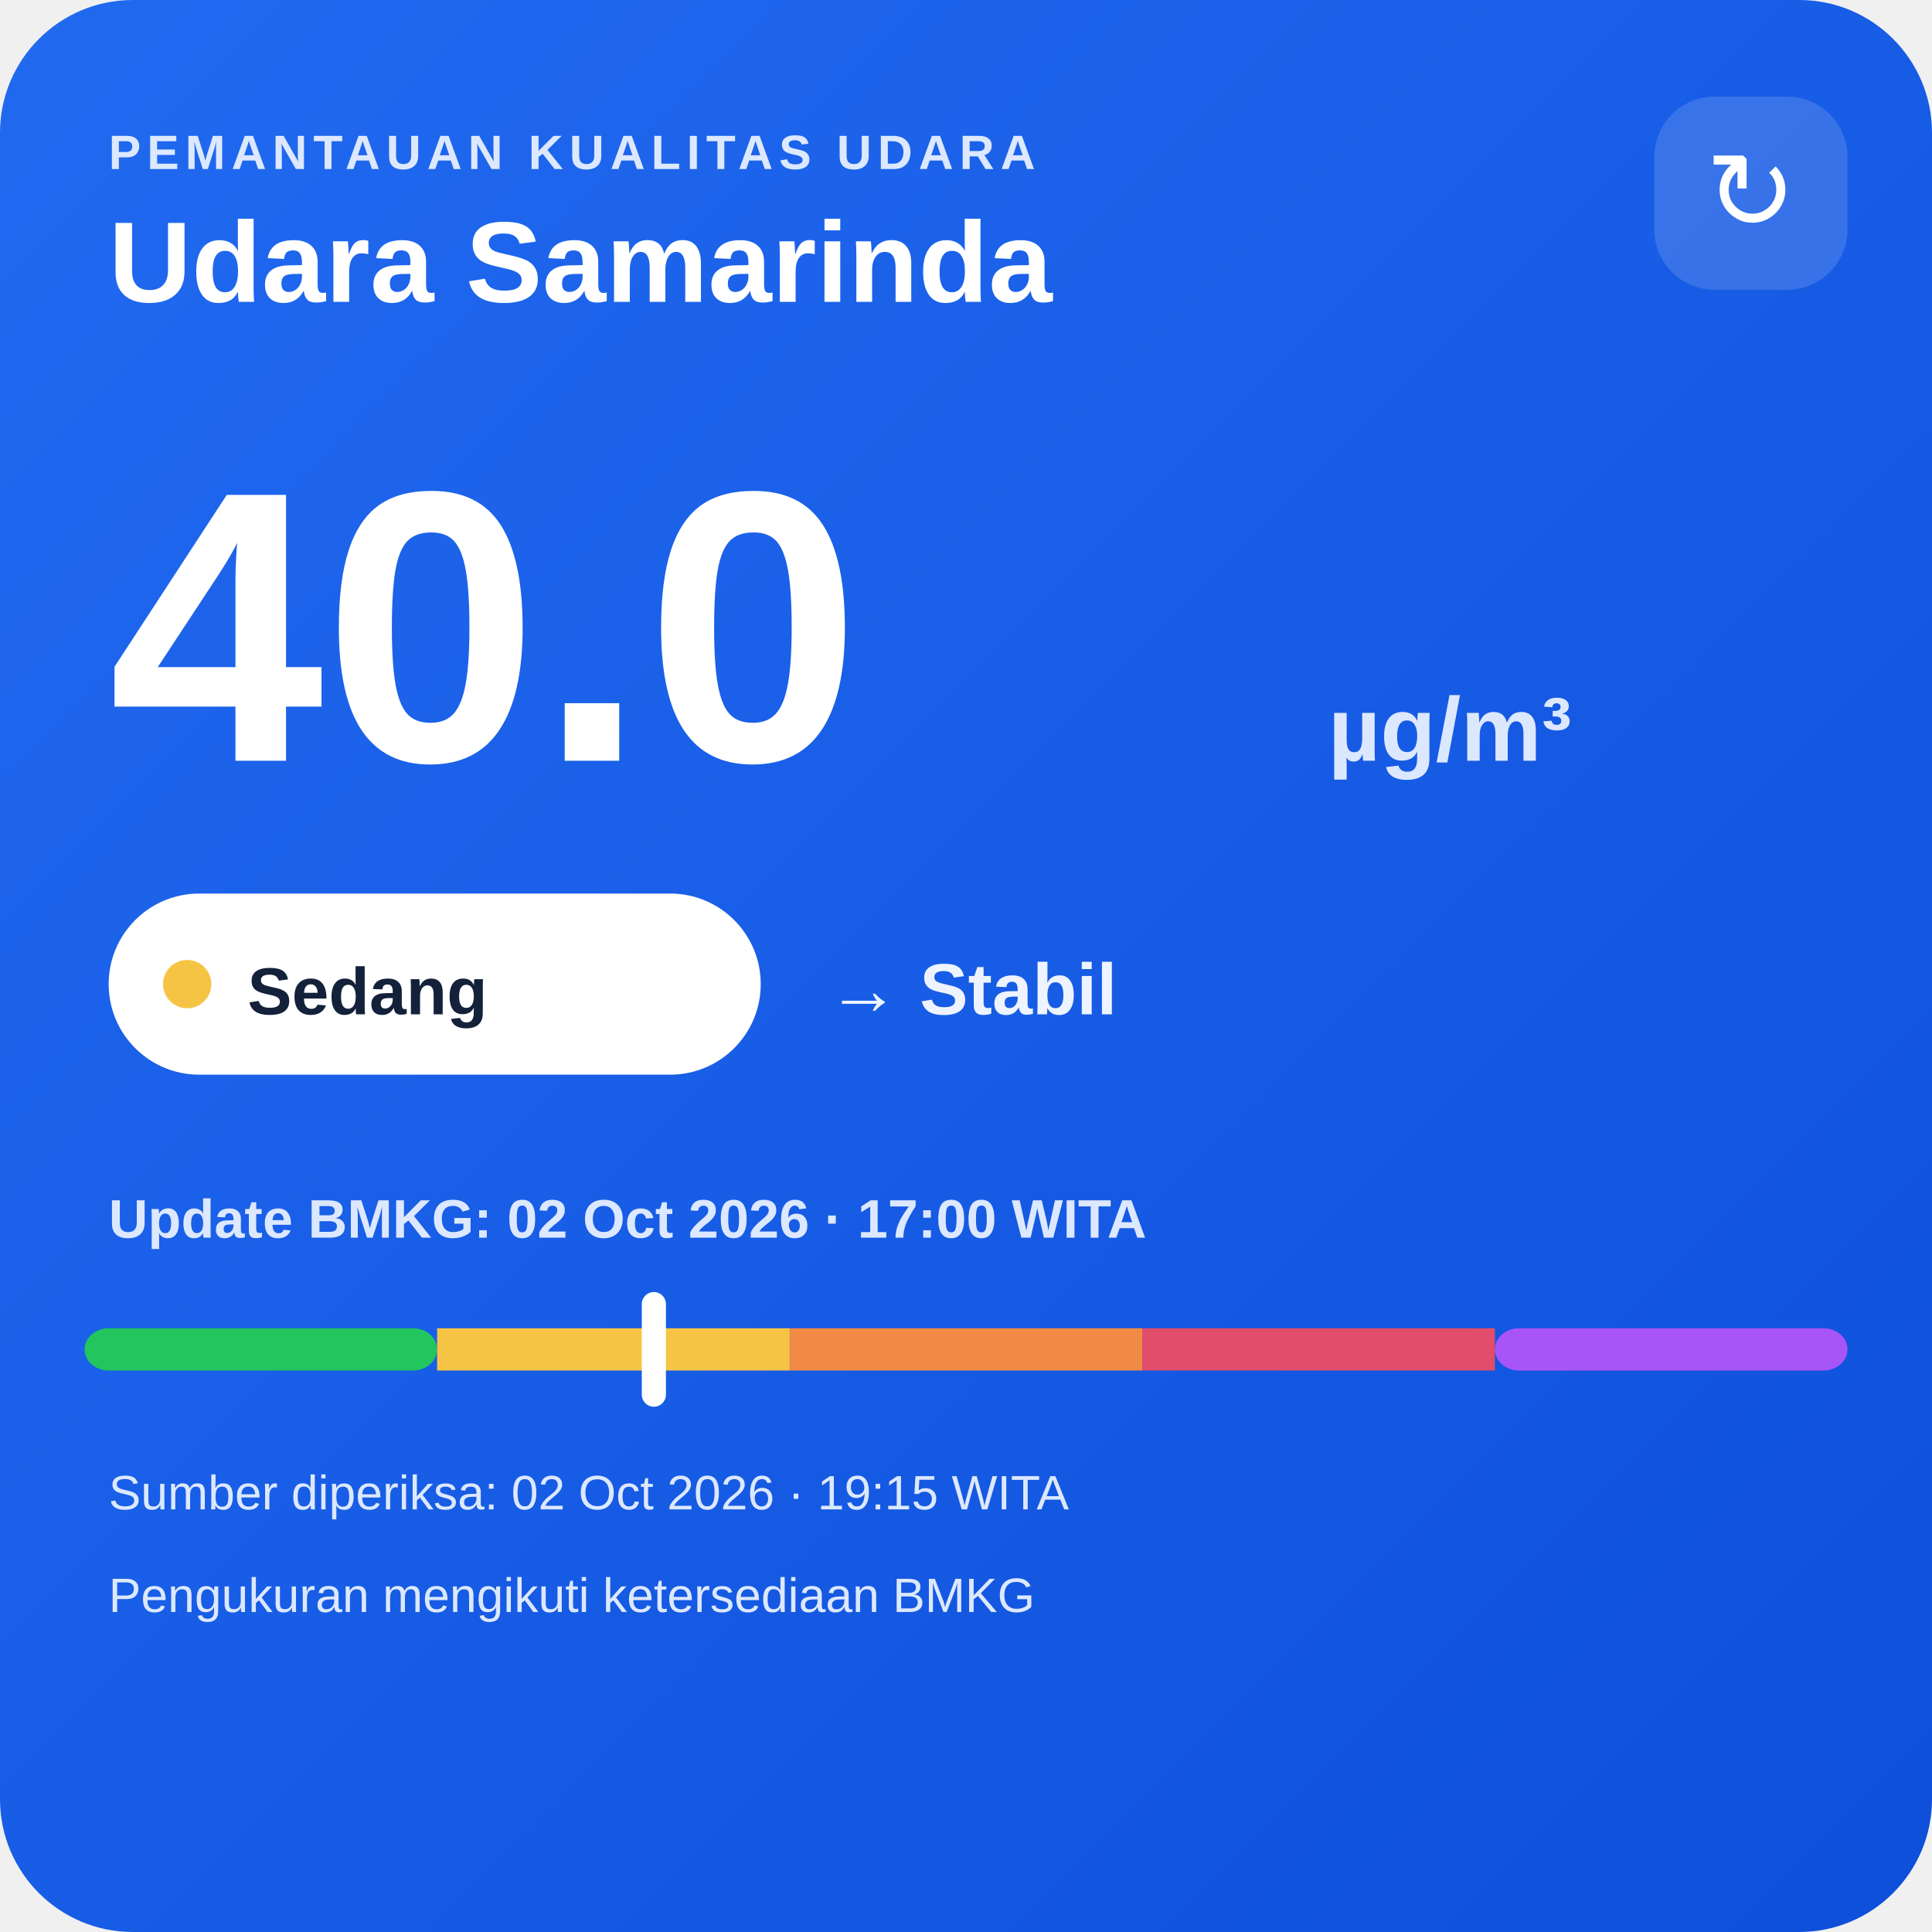
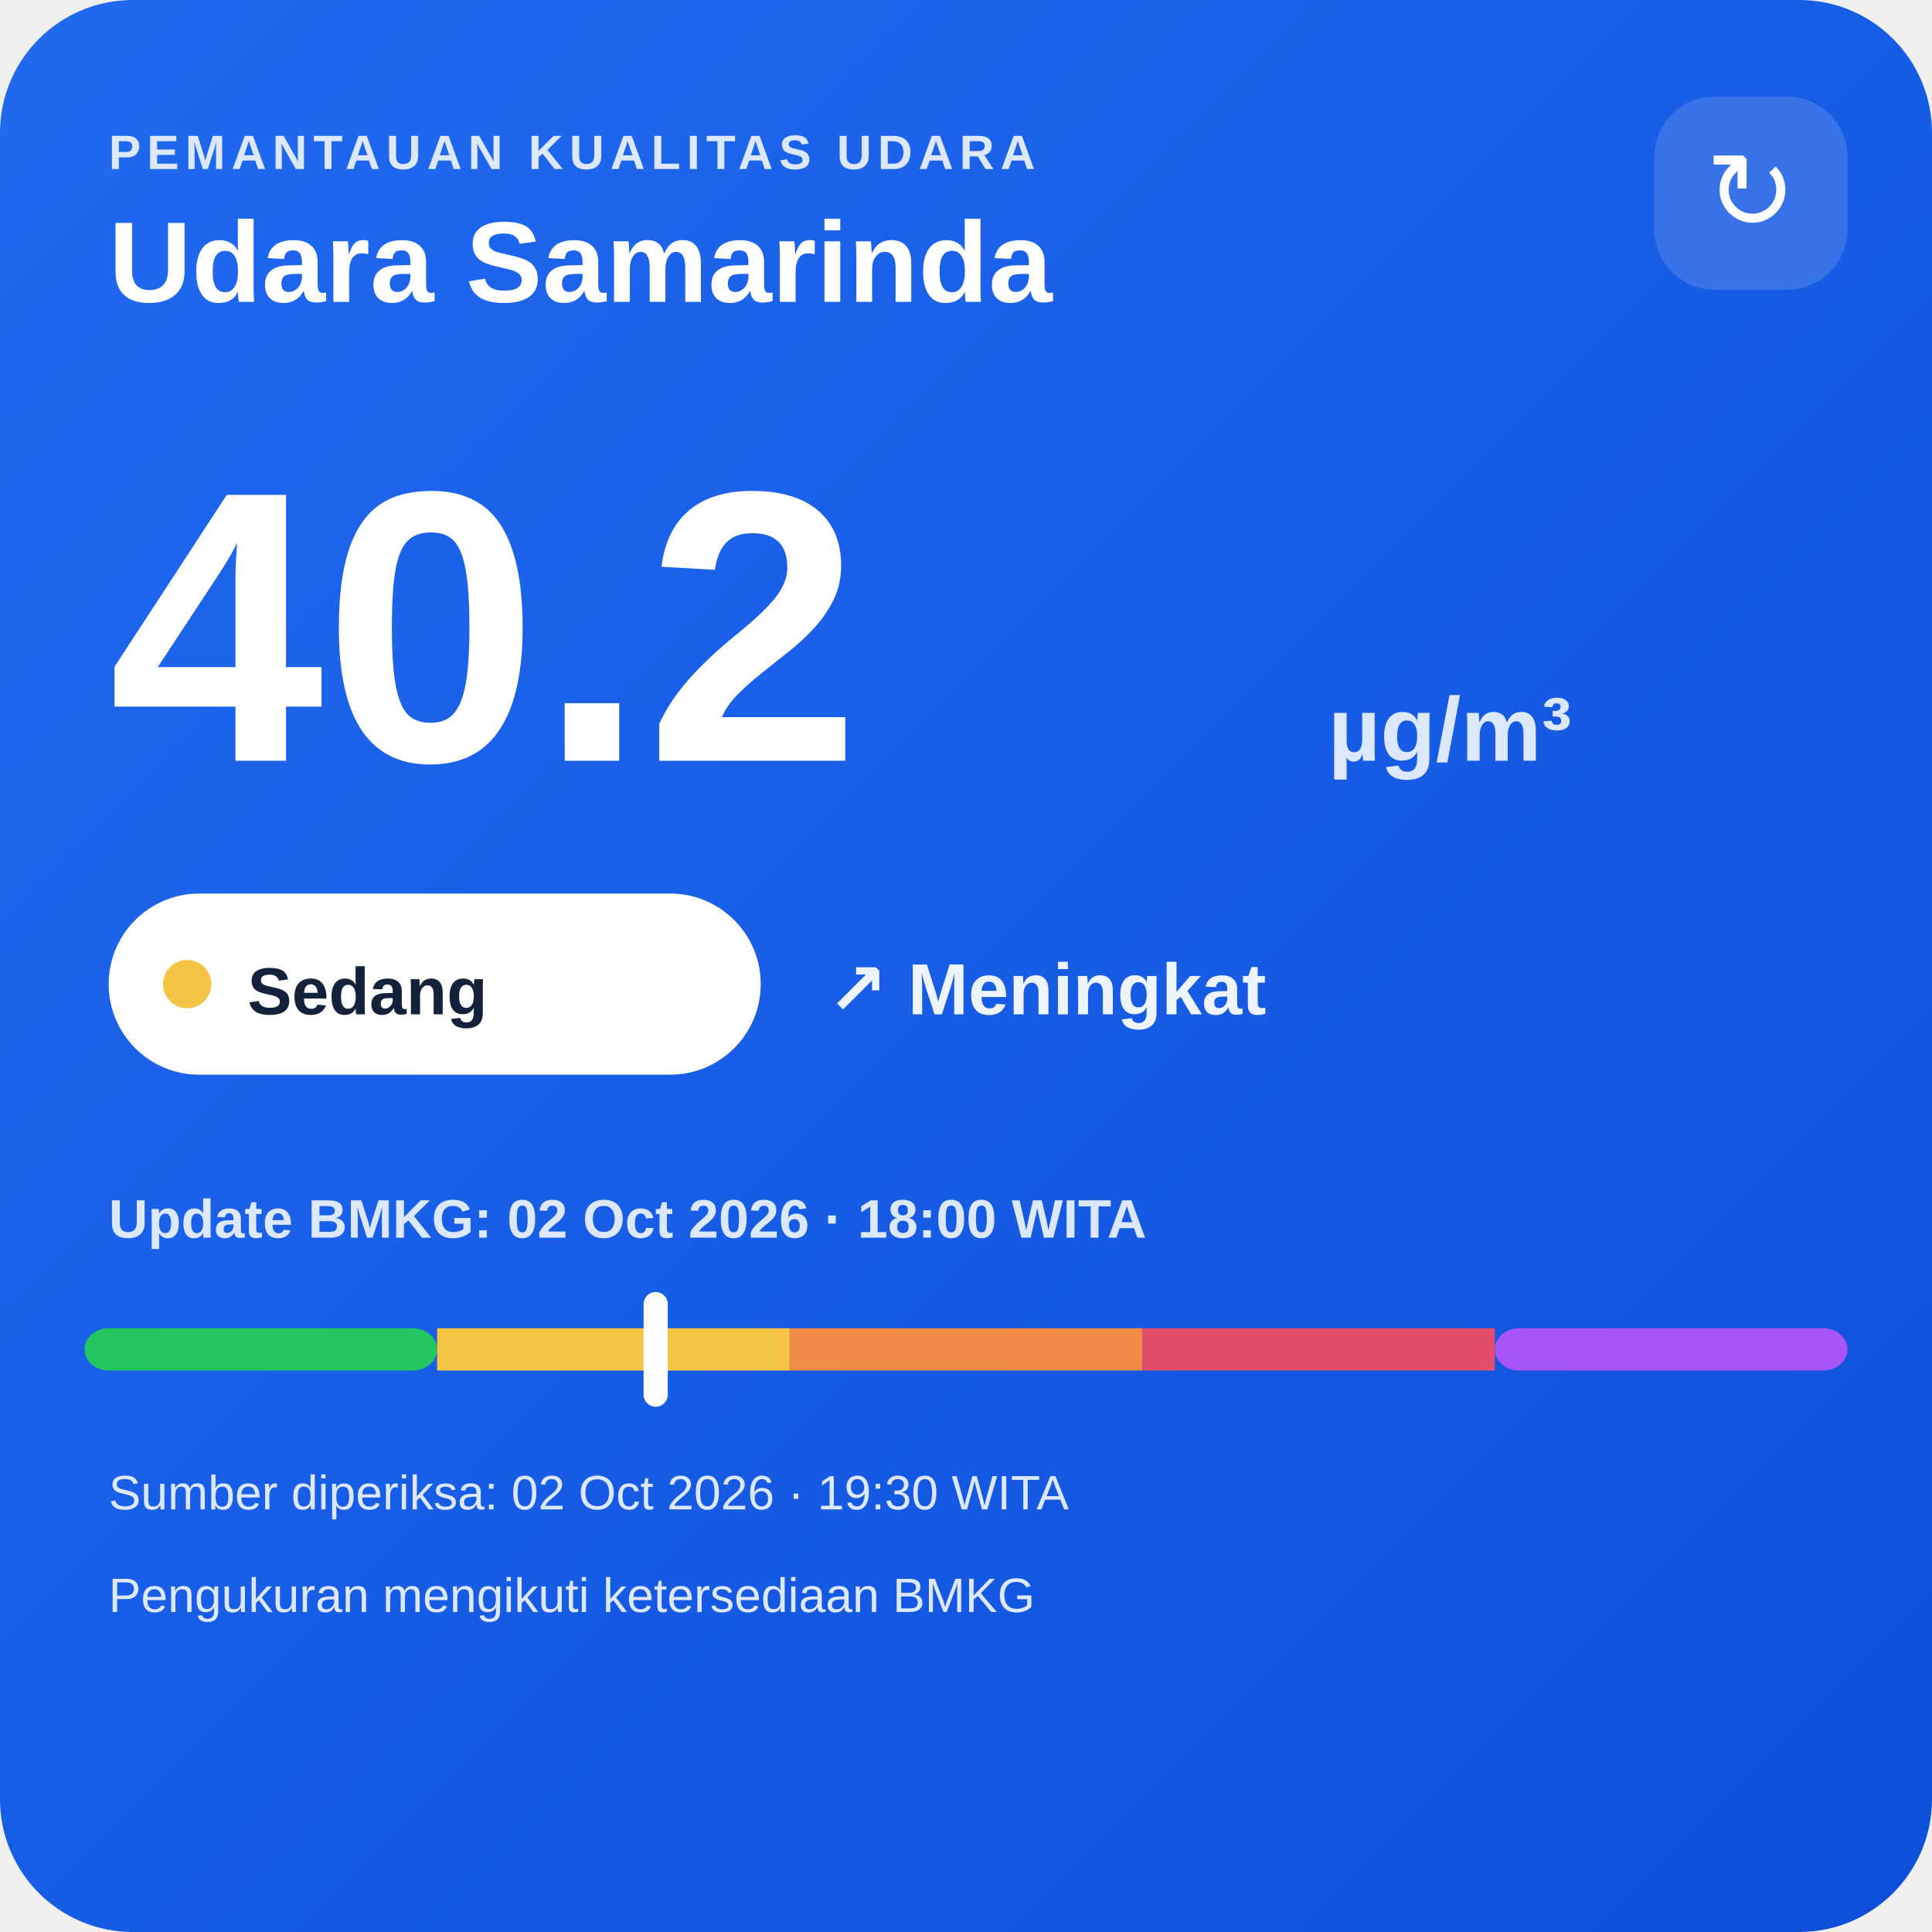
<svg xmlns="http://www.w3.org/2000/svg" width="320" height="320" viewBox="0 0 320 320">
  <defs>
    <linearGradient id="bg" x1="0" y1="0" x2="1" y2="1">
      <stop offset="0" stop-color="#216af0" />
      <stop offset="1" stop-color="#0e4fda" />
    </linearGradient>
  </defs>
  <rect width="320" height="320" rx="22" fill="url(#bg)" />
  <text x="18" y="28" fill="#dce8ff" font-family="Arial,sans-serif" font-size="8" font-weight="700" letter-spacing="1">PEMANTAUAN KUALITAS UDARA</text>
  <text x="18" y="50" fill="#ffffff" font-family="Arial,sans-serif" font-size="19" font-weight="700">Udara Samarinda</text>
  <rect x="274" y="16" width="32" height="32" rx="10" fill="#ffffff" fill-opacity=".14" />
  <text x="290" y="38" text-anchor="middle" fill="#ffffff" font-family="Arial,sans-serif" font-size="18">↻</text>
-   <text x="18" y="126" fill="#ffffff" font-family="Arial,sans-serif" font-size="64" font-weight="800">40.0</text>
+   <text x="18" y="126" fill="#ffffff" font-family="Arial,sans-serif" font-size="64" font-weight="800">40.2</text>
  <text x="220" y="126" fill="#dce8ff" font-family="Arial,sans-serif" font-size="15" font-weight="700">µg/m³</text>
  <rect x="18" y="148" width="108" height="30" rx="15" fill="#ffffff" />
  <circle cx="31" cy="163" r="4" fill="#f6c445" />
  <text x="41" y="168" fill="#13213a" font-family="Arial,sans-serif" font-size="11" font-weight="700">Sedang</text>
-   <text x="137" y="168" fill="#eef4ff" font-family="Arial,sans-serif" font-size="12" font-weight="700">→ Stabil</text>
-   <text x="18" y="205" fill="#dce8ff" font-family="Arial,sans-serif" font-size="9" font-weight="700">Update BMKG: 02 Oct 2026 · 17:00 WITA</text>
+   <text x="137" y="168" fill="#eef4ff" font-family="Arial,sans-serif" font-size="12" font-weight="700">↗ Meningkat</text>
+   <text x="18" y="205" fill="#dce8ff" font-family="Arial,sans-serif" font-size="9" font-weight="700">Update BMKG: 02 Oct 2026 · 18:00 WITA</text>
  <rect x="14" y="220" width="58.4" height="7" rx="4" fill="#22c55e" />
  <rect x="72.4" y="220" width="58.4" height="7" fill="#f6c445" />
  <rect x="130.8" y="220" width="58.4" height="7" fill="#f08a45" />
  <rect x="189.2" y="220" width="58.4" height="7" fill="#e24d6b" />
  <rect x="247.6" y="220" width="58.4" height="7" rx="4" fill="#a855f7" />
-   <rect x="106.3" y="214" width="4" height="19" rx="2" fill="#ffffff" />
-   <text x="18" y="250" fill="#dce8ff" font-family="Arial,sans-serif" font-size="8">Sumber diperiksa: 02 Oct 2026 · 19:15 WITA</text>
+   <rect x="106.6" y="214" width="4" height="19" rx="2" fill="#ffffff" />
+   <text x="18" y="250" fill="#dce8ff" font-family="Arial,sans-serif" font-size="8">Sumber diperiksa: 02 Oct 2026 · 19:30 WITA</text>
  <text x="18" y="267" fill="#dce8ff" font-family="Arial,sans-serif" font-size="8">Pengukuran mengikuti ketersediaan BMKG</text>
</svg>
